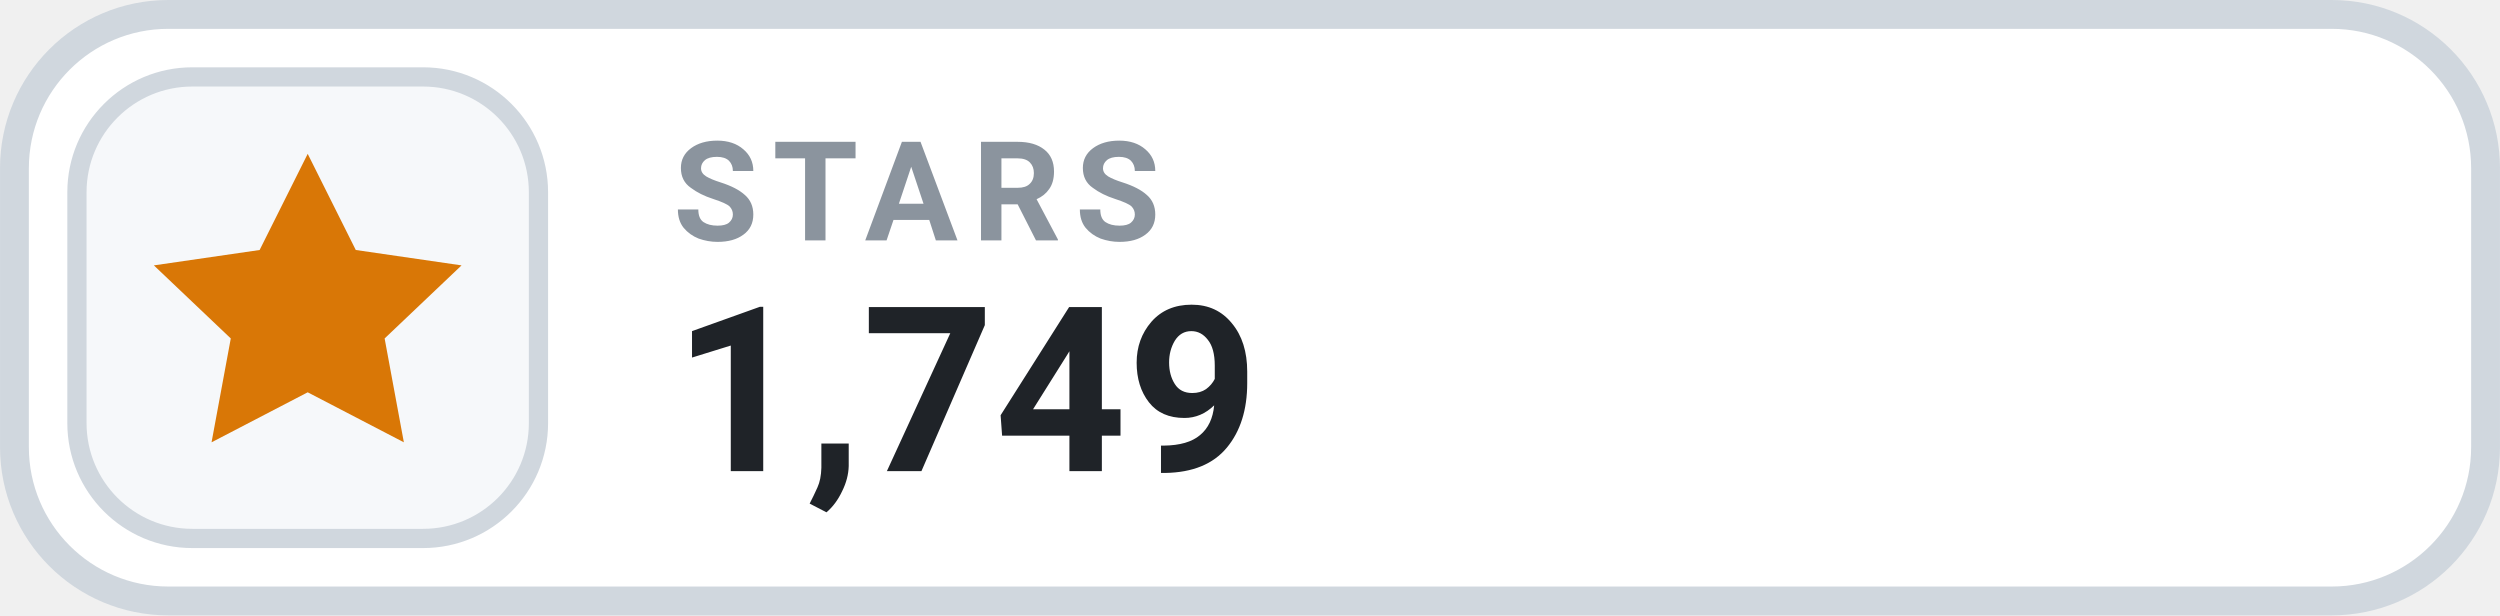
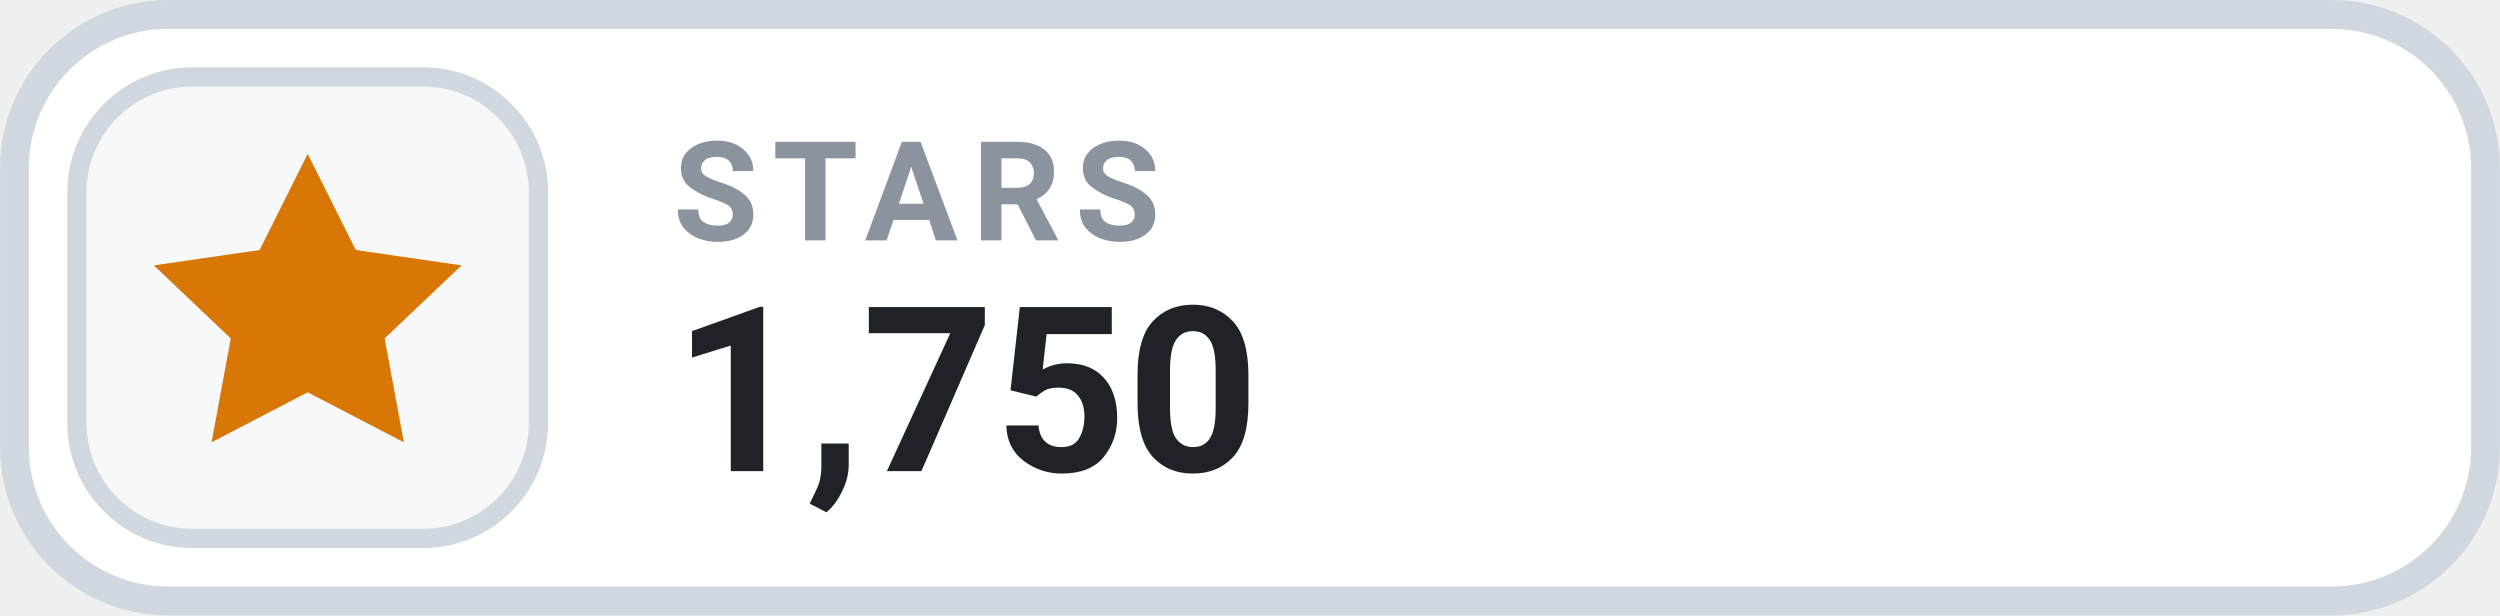
- <svg xmlns="http://www.w3.org/2000/svg" width="126" height="31.015" viewBox="0 0 130 32" role="img" aria-label="STARS 1,749">
+ <svg xmlns="http://www.w3.org/2000/svg" width="126" height="31.015" viewBox="0 0 130 32" role="img" aria-label="STARS 1,750">
  <rect x=".75" y=".75" width="128.5" height="30.5" rx="8" fill="#FFFFFF" stroke="#D0D7DE" stroke-width="1.5" />
  <rect x="4" y="4" width="24" height="24" rx="6" fill="#F6F8FA" stroke="#D0D7DE" stroke-width="1" />
  <g transform="translate(16 16)" style="color:#D97706;">
    <path d="M0 -8 l2.5 5 5.5 .8 -4 3.8 1 5.4 -5 -2.6 -5 2.6 1 -5.4 -4 -3.8 5.5 -.8 Z" fill="currentColor" />
  </g>
  <text x="35" y="12.5" fill="#8B949E" font-family="-apple-system,BlinkMacSystemFont,'Segoe UI',Roboto,Helvetica,Arial,sans-serif" font-size="7.2" font-weight="700" letter-spacing=".75">STARS</text>
-   <text x="35" y="24.5" fill="#1F2328" font-family="-apple-system,BlinkMacSystemFont,'Segoe UI',Roboto,Helvetica,Arial,sans-serif" font-size="12" font-weight="700">1,749</text>
+   <text x="35" y="24.5" fill="#1F2328" font-family="-apple-system,BlinkMacSystemFont,'Segoe UI',Roboto,Helvetica,Arial,sans-serif" font-size="12" font-weight="700">1,750</text>
</svg>
